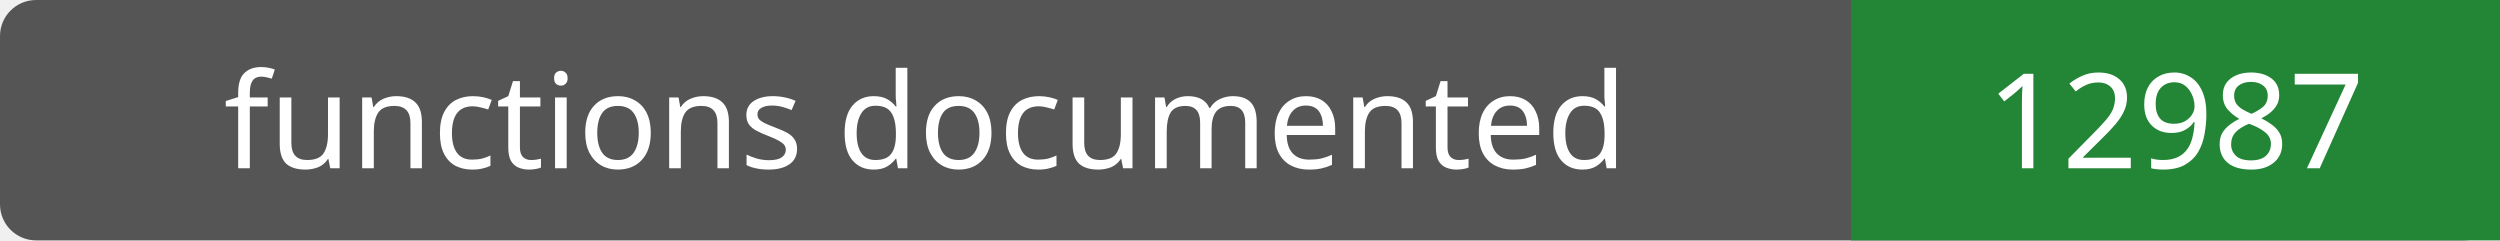
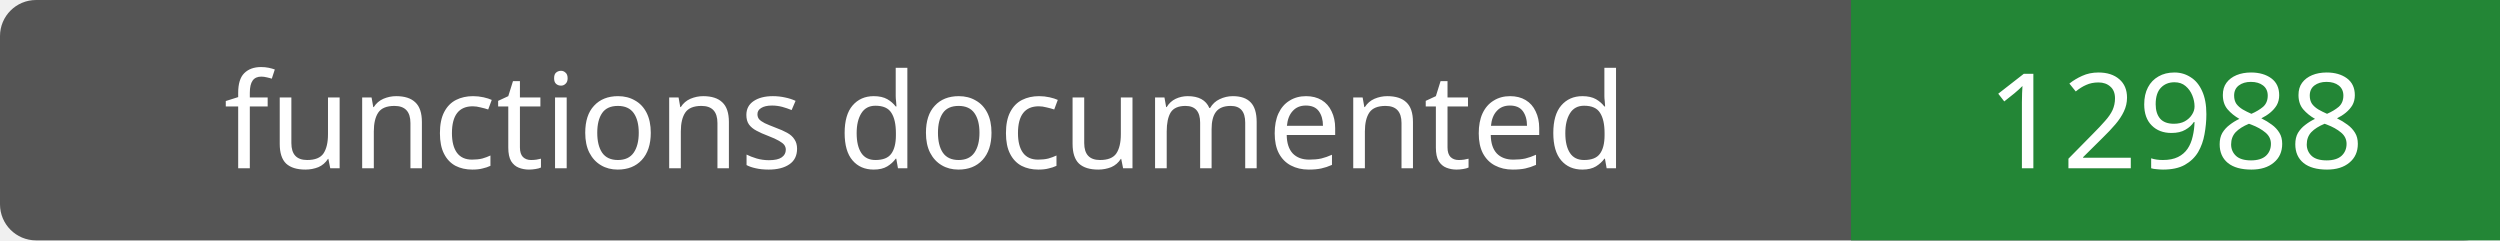
- <svg xmlns="http://www.w3.org/2000/svg" width="208" height="20" role="img" aria-label="functions documented: 12987">
+ <svg xmlns="http://www.w3.org/2000/svg" width="208" height="20" role="img" aria-label="functions documented: 12988">
  <rect width="208" height="20" rx="3" fill="#555" />
  <path fill="#238636" d="M154 0h54v20H154z" />
  <g fill="#fff" text-anchor="middle" font-family="Verdana,sans-serif" font-size="11">
    <text x="77.0" y="14">functions documented</text>
-     <text x="181.0" y="14">12987</text>
+     <text x="181.0" y="14">12988</text>
  </g>
</svg>
